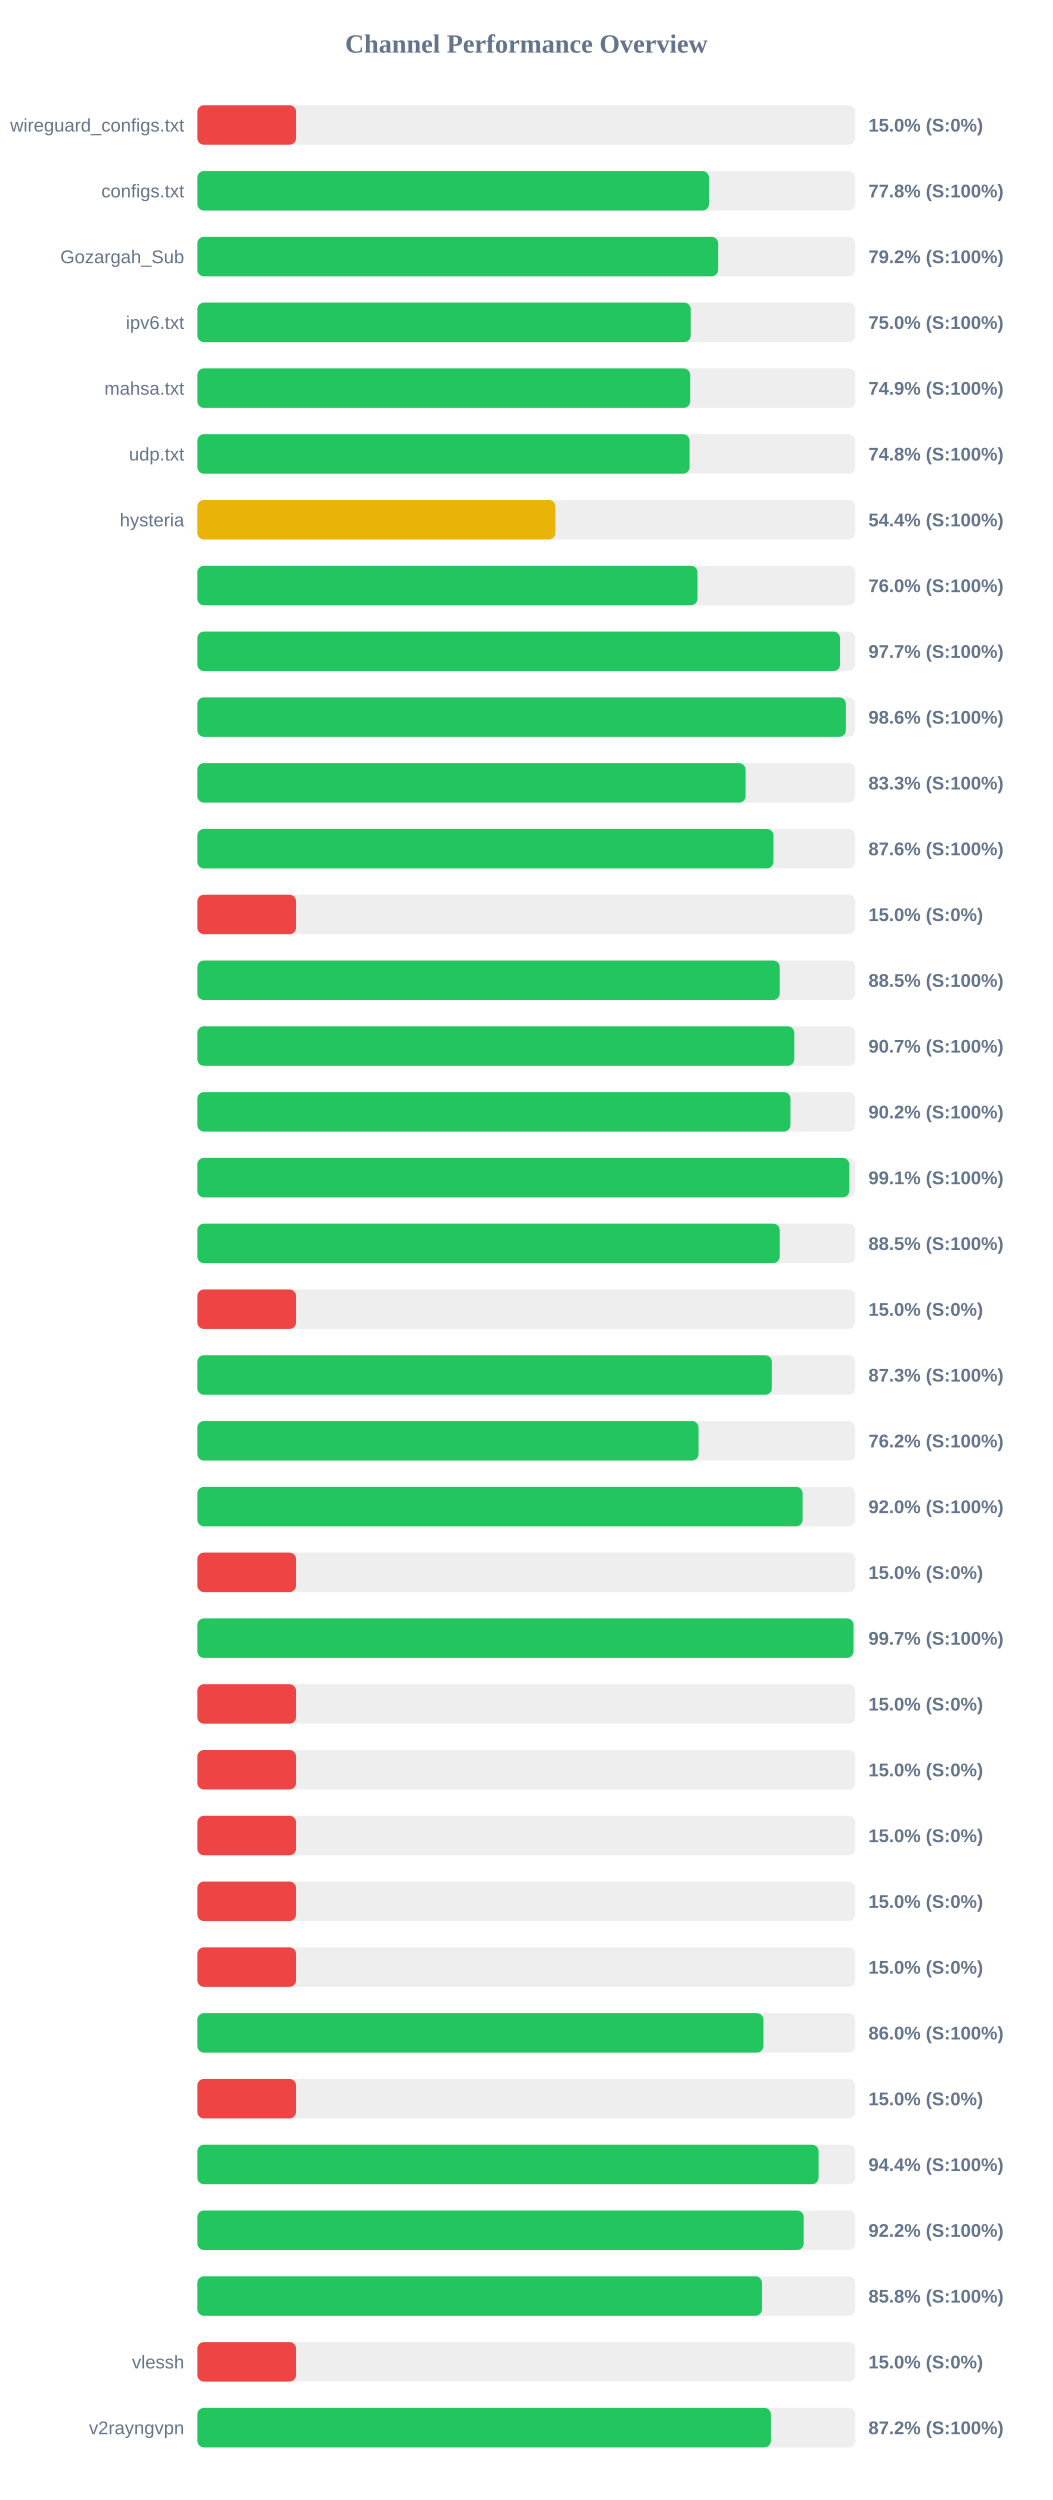
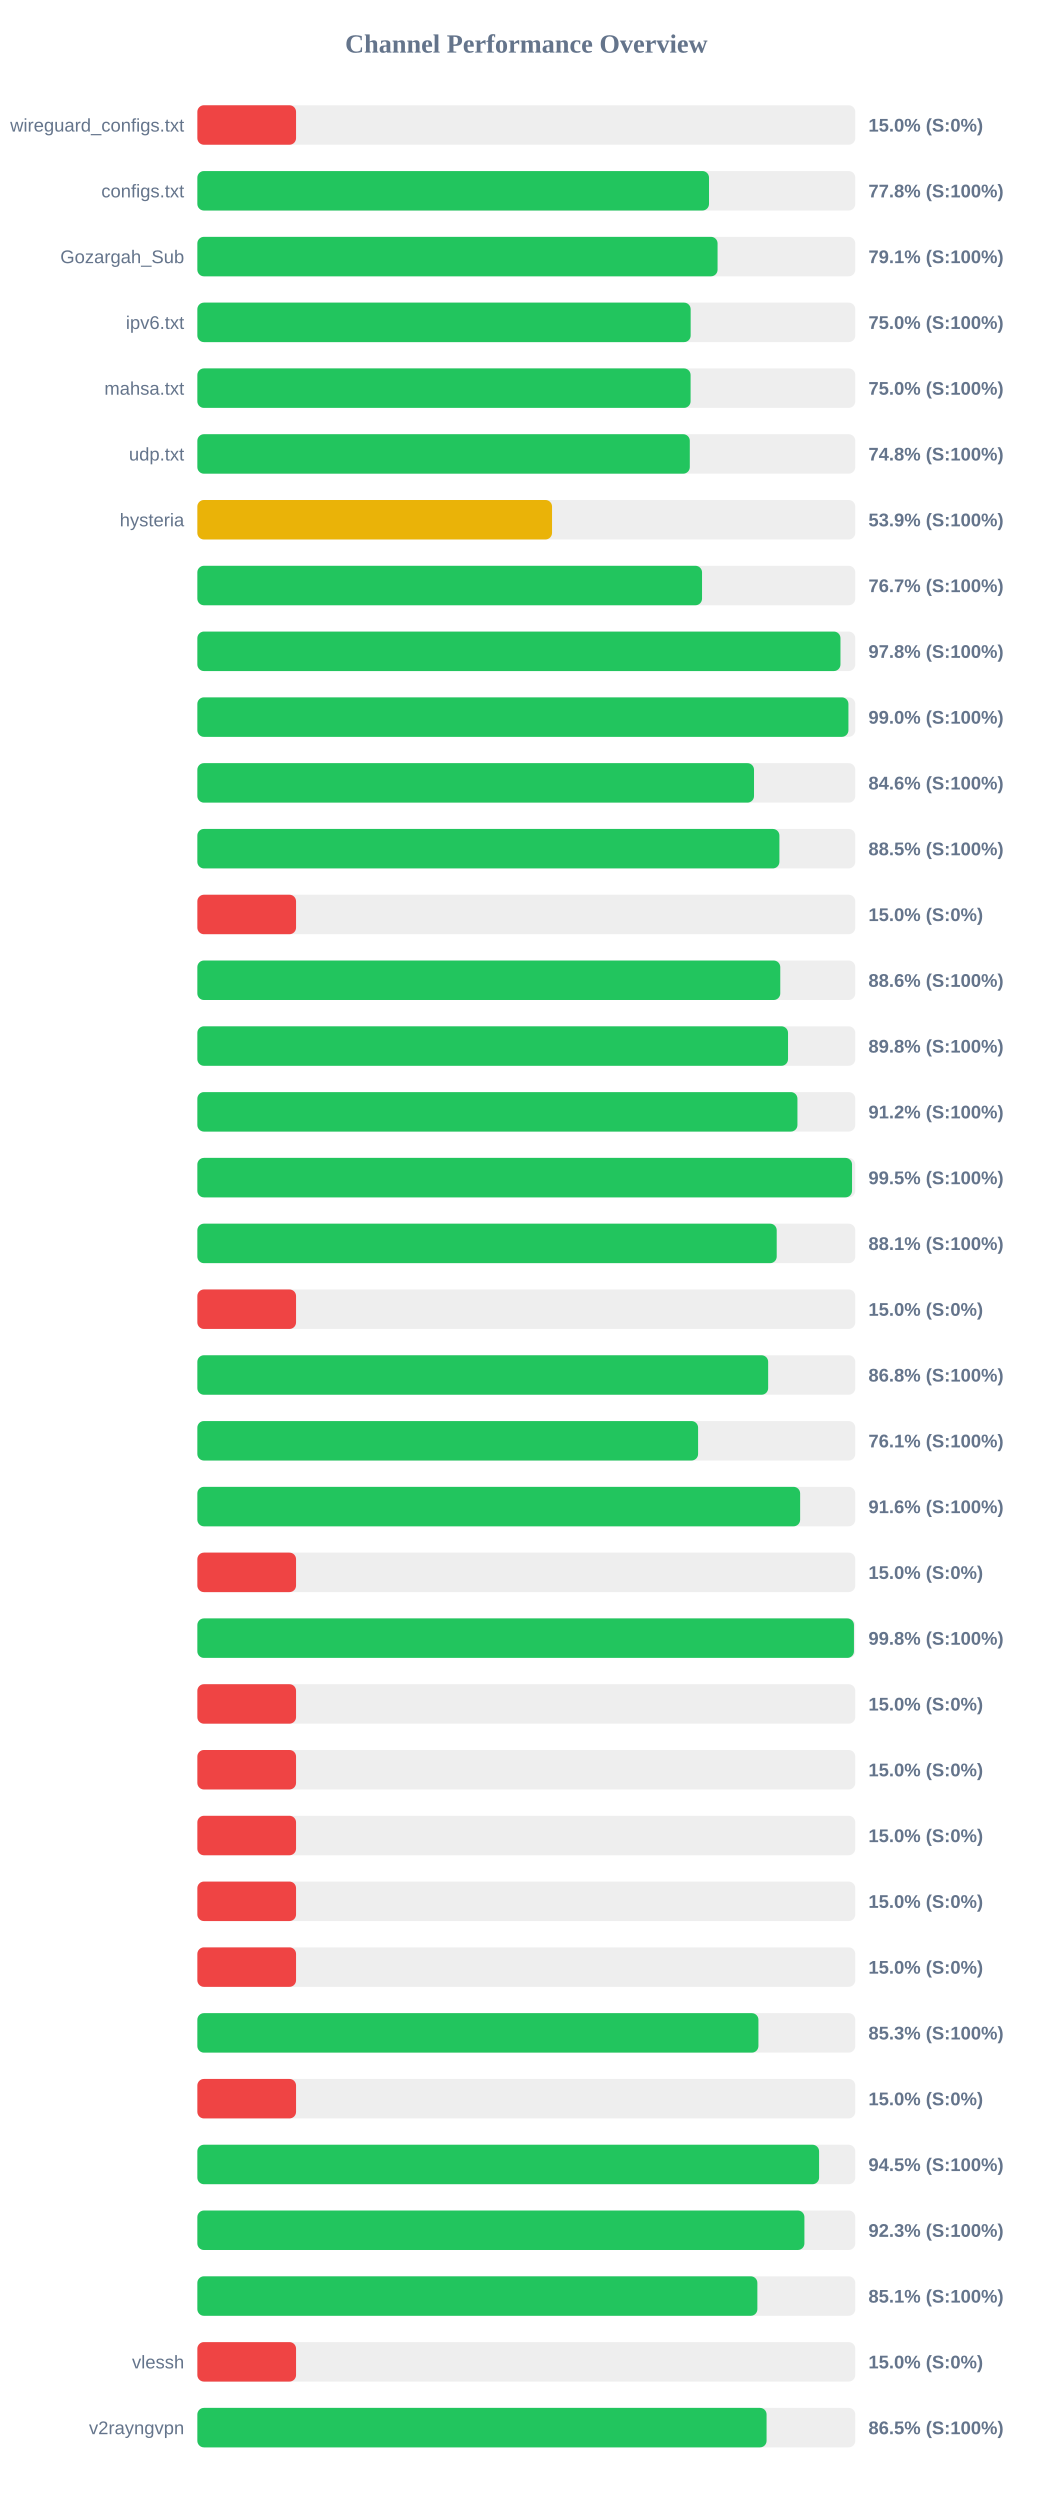
<svg xmlns="http://www.w3.org/2000/svg" width="800" height="1900" version="1.1">
  <style>
        .row { font: 14px Arial; fill: #64748b; }
        .score { font: bold 14px Arial; fill: #64748b; }
    </style>
  <text x="400" y="40" text-anchor="middle" font-size="20px" font-weight="bold" fill="#64748b">Channel Performance Overview</text>
  <rect x="150" y="80" width="500" height="30" fill="#eee" rx="5" />
  <rect x="150" y="80" width="75.0" height="30" fill="#ef4444" rx="5" />
  <text x="140" y="100" text-anchor="end" class="row">wireguard_configs.txt</text>
  <text x="660" y="100" text-anchor="start" class="score">15.0% (S:0%)</text>
  <rect x="150" y="130" width="500" height="30" fill="#eee" rx="5" />
  <rect x="150" y="130" width="388.85" height="30" fill="#22c55e" rx="5" />
  <text x="140" y="150" text-anchor="end" class="row">configs.txt</text>
  <text x="660" y="150" text-anchor="start" class="score">77.8% (S:100%)</text>
  <rect x="150" y="180" width="500" height="30" fill="#eee" rx="5" />
-   <rect x="150" y="180" width="395.8" height="30" fill="#22c55e" rx="5" />
+   <rect x="150" y="180" width="395.35" height="30" fill="#22c55e" rx="5" />
  <text x="140" y="200" text-anchor="end" class="row">Gozargah_Sub</text>
-   <text x="660" y="200" text-anchor="start" class="score">79.2% (S:100%)</text>
+   <text x="660" y="200" text-anchor="start" class="score">79.1% (S:100%)</text>
  <rect x="150" y="230" width="500" height="30" fill="#eee" rx="5" />
-   <rect x="150" y="230" width="374.95" height="30" fill="#22c55e" rx="5" />
+   <rect x="150" y="230" width="374.9" height="30" fill="#22c55e" rx="5" />
  <text x="140" y="250" text-anchor="end" class="row">ipv6.txt</text>
  <text x="660" y="250" text-anchor="start" class="score">75.0% (S:100%)</text>
  <rect x="150" y="280" width="500" height="30" fill="#eee" rx="5" />
-   <rect x="150" y="280" width="374.55" height="30" fill="#22c55e" rx="5" />
+   <rect x="150" y="280" width="374.85" height="30" fill="#22c55e" rx="5" />
  <text x="140" y="300" text-anchor="end" class="row">mahsa.txt</text>
-   <text x="660" y="300" text-anchor="start" class="score">74.9% (S:100%)</text>
+   <text x="660" y="300" text-anchor="start" class="score">75.0% (S:100%)</text>
  <rect x="150" y="330" width="500" height="30" fill="#eee" rx="5" />
-   <rect x="150" y="330" width="374.1" height="30" fill="#22c55e" rx="5" />
+   <rect x="150" y="330" width="374.25" height="30" fill="#22c55e" rx="5" />
  <text x="140" y="350" text-anchor="end" class="row">udp.txt</text>
  <text x="660" y="350" text-anchor="start" class="score">74.8% (S:100%)</text>
  <rect x="150" y="380" width="500" height="30" fill="#eee" rx="5" />
-   <rect x="150" y="380" width="272.1" height="30" fill="#eab308" rx="5" />
+   <rect x="150" y="380" width="269.55" height="30" fill="#eab308" rx="5" />
  <text x="140" y="400" text-anchor="end" class="row">hysteria</text>
-   <text x="660" y="400" text-anchor="start" class="score">54.4% (S:100%)</text>
+   <text x="660" y="400" text-anchor="start" class="score">53.9% (S:100%)</text>
  <rect x="150" y="430" width="500" height="30" fill="#eee" rx="5" />
-   <rect x="150" y="430" width="380.1" height="30" fill="#22c55e" rx="5" />
+   <rect x="150" y="430" width="383.55" height="30" fill="#22c55e" rx="5" />
  <text x="140" y="450" text-anchor="end" class="row" />
-   <text x="660" y="450" text-anchor="start" class="score">76.0% (S:100%)</text>
+   <text x="660" y="450" text-anchor="start" class="score">76.7% (S:100%)</text>
  <rect x="150" y="480" width="500" height="30" fill="#eee" rx="5" />
-   <rect x="150" y="480" width="488.45" height="30" fill="#22c55e" rx="5" />
+   <rect x="150" y="480" width="488.75" height="30" fill="#22c55e" rx="5" />
  <text x="140" y="500" text-anchor="end" class="row" />
-   <text x="660" y="500" text-anchor="start" class="score">97.7% (S:100%)</text>
+   <text x="660" y="500" text-anchor="start" class="score">97.8% (S:100%)</text>
  <rect x="150" y="530" width="500" height="30" fill="#eee" rx="5" />
-   <rect x="150" y="530" width="492.85" height="30" fill="#22c55e" rx="5" />
+   <rect x="150" y="530" width="494.8" height="30" fill="#22c55e" rx="5" />
  <text x="140" y="550" text-anchor="end" class="row" />
-   <text x="660" y="550" text-anchor="start" class="score">98.6% (S:100%)</text>
+   <text x="660" y="550" text-anchor="start" class="score">99.0% (S:100%)</text>
  <rect x="150" y="580" width="500" height="30" fill="#eee" rx="5" />
-   <rect x="150" y="580" width="416.65" height="30" fill="#22c55e" rx="5" />
+   <rect x="150" y="580" width="423.05" height="30" fill="#22c55e" rx="5" />
  <text x="140" y="600" text-anchor="end" class="row" />
-   <text x="660" y="600" text-anchor="start" class="score">83.3% (S:100%)</text>
+   <text x="660" y="600" text-anchor="start" class="score">84.6% (S:100%)</text>
  <rect x="150" y="630" width="500" height="30" fill="#eee" rx="5" />
-   <rect x="150" y="630" width="437.8" height="30" fill="#22c55e" rx="5" />
+   <rect x="150" y="630" width="442.35" height="30" fill="#22c55e" rx="5" />
  <text x="140" y="650" text-anchor="end" class="row" />
-   <text x="660" y="650" text-anchor="start" class="score">87.6% (S:100%)</text>
+   <text x="660" y="650" text-anchor="start" class="score">88.5% (S:100%)</text>
  <rect x="150" y="680" width="500" height="30" fill="#eee" rx="5" />
  <rect x="150" y="680" width="75.0" height="30" fill="#ef4444" rx="5" />
  <text x="140" y="700" text-anchor="end" class="row" />
  <text x="660" y="700" text-anchor="start" class="score">15.0% (S:0%)</text>
  <rect x="150" y="730" width="500" height="30" fill="#eee" rx="5" />
-   <rect x="150" y="730" width="442.6" height="30" fill="#22c55e" rx="5" />
+   <rect x="150" y="730" width="443.0" height="30" fill="#22c55e" rx="5" />
  <text x="140" y="750" text-anchor="end" class="row" />
-   <text x="660" y="750" text-anchor="start" class="score">88.5% (S:100%)</text>
+   <text x="660" y="750" text-anchor="start" class="score">88.6% (S:100%)</text>
  <rect x="150" y="780" width="500" height="30" fill="#eee" rx="5" />
-   <rect x="150" y="780" width="453.65" height="30" fill="#22c55e" rx="5" />
+   <rect x="150" y="780" width="448.9" height="30" fill="#22c55e" rx="5" />
  <text x="140" y="800" text-anchor="end" class="row" />
-   <text x="660" y="800" text-anchor="start" class="score">90.7% (S:100%)</text>
+   <text x="660" y="800" text-anchor="start" class="score">89.8% (S:100%)</text>
  <rect x="150" y="830" width="500" height="30" fill="#eee" rx="5" />
-   <rect x="150" y="830" width="450.75" height="30" fill="#22c55e" rx="5" />
+   <rect x="150" y="830" width="456.05" height="30" fill="#22c55e" rx="5" />
  <text x="140" y="850" text-anchor="end" class="row" />
-   <text x="660" y="850" text-anchor="start" class="score">90.2% (S:100%)</text>
+   <text x="660" y="850" text-anchor="start" class="score">91.2% (S:100%)</text>
  <rect x="150" y="880" width="500" height="30" fill="#eee" rx="5" />
-   <rect x="150" y="880" width="495.45" height="30" fill="#22c55e" rx="5" />
+   <rect x="150" y="880" width="497.55" height="30" fill="#22c55e" rx="5" />
  <text x="140" y="900" text-anchor="end" class="row" />
-   <text x="660" y="900" text-anchor="start" class="score">99.1% (S:100%)</text>
+   <text x="660" y="900" text-anchor="start" class="score">99.5% (S:100%)</text>
  <rect x="150" y="930" width="500" height="30" fill="#eee" rx="5" />
-   <rect x="150" y="930" width="442.6" height="30" fill="#22c55e" rx="5" />
+   <rect x="150" y="930" width="440.3" height="30" fill="#22c55e" rx="5" />
  <text x="140" y="950" text-anchor="end" class="row" />
-   <text x="660" y="950" text-anchor="start" class="score">88.5% (S:100%)</text>
+   <text x="660" y="950" text-anchor="start" class="score">88.1% (S:100%)</text>
  <rect x="150" y="980" width="500" height="30" fill="#eee" rx="5" />
  <rect x="150" y="980" width="75.0" height="30" fill="#ef4444" rx="5" />
  <text x="140" y="1000" text-anchor="end" class="row" />
  <text x="660" y="1000" text-anchor="start" class="score">15.0% (S:0%)</text>
  <rect x="150" y="1030" width="500" height="30" fill="#eee" rx="5" />
-   <rect x="150" y="1030" width="436.6" height="30" fill="#22c55e" rx="5" />
+   <rect x="150" y="1030" width="433.8" height="30" fill="#22c55e" rx="5" />
  <text x="140" y="1050" text-anchor="end" class="row" />
-   <text x="660" y="1050" text-anchor="start" class="score">87.3% (S:100%)</text>
+   <text x="660" y="1050" text-anchor="start" class="score">86.8% (S:100%)</text>
  <rect x="150" y="1080" width="500" height="30" fill="#eee" rx="5" />
-   <rect x="150" y="1080" width="380.9" height="30" fill="#22c55e" rx="5" />
+   <rect x="150" y="1080" width="380.55" height="30" fill="#22c55e" rx="5" />
  <text x="140" y="1100" text-anchor="end" class="row" />
-   <text x="660" y="1100" text-anchor="start" class="score">76.2% (S:100%)</text>
+   <text x="660" y="1100" text-anchor="start" class="score">76.1% (S:100%)</text>
  <rect x="150" y="1130" width="500" height="30" fill="#eee" rx="5" />
-   <rect x="150" y="1130" width="460.0" height="30" fill="#22c55e" rx="5" />
+   <rect x="150" y="1130" width="458.1" height="30" fill="#22c55e" rx="5" />
  <text x="140" y="1150" text-anchor="end" class="row" />
-   <text x="660" y="1150" text-anchor="start" class="score">92.0% (S:100%)</text>
+   <text x="660" y="1150" text-anchor="start" class="score">91.6% (S:100%)</text>
  <rect x="150" y="1180" width="500" height="30" fill="#eee" rx="5" />
  <rect x="150" y="1180" width="75.0" height="30" fill="#ef4444" rx="5" />
  <text x="140" y="1200" text-anchor="end" class="row" />
  <text x="660" y="1200" text-anchor="start" class="score">15.0% (S:0%)</text>
  <rect x="150" y="1230" width="500" height="30" fill="#eee" rx="5" />
-   <rect x="150" y="1230" width="498.65" height="30" fill="#22c55e" rx="5" />
+   <rect x="150" y="1230" width="499.0" height="30" fill="#22c55e" rx="5" />
  <text x="140" y="1250" text-anchor="end" class="row" />
-   <text x="660" y="1250" text-anchor="start" class="score">99.7% (S:100%)</text>
+   <text x="660" y="1250" text-anchor="start" class="score">99.8% (S:100%)</text>
  <rect x="150" y="1280" width="500" height="30" fill="#eee" rx="5" />
  <rect x="150" y="1280" width="75.0" height="30" fill="#ef4444" rx="5" />
  <text x="140" y="1300" text-anchor="end" class="row" />
  <text x="660" y="1300" text-anchor="start" class="score">15.0% (S:0%)</text>
  <rect x="150" y="1330" width="500" height="30" fill="#eee" rx="5" />
  <rect x="150" y="1330" width="75.0" height="30" fill="#ef4444" rx="5" />
  <text x="140" y="1350" text-anchor="end" class="row" />
  <text x="660" y="1350" text-anchor="start" class="score">15.0% (S:0%)</text>
  <rect x="150" y="1380" width="500" height="30" fill="#eee" rx="5" />
  <rect x="150" y="1380" width="75.0" height="30" fill="#ef4444" rx="5" />
  <text x="140" y="1400" text-anchor="end" class="row" />
  <text x="660" y="1400" text-anchor="start" class="score">15.0% (S:0%)</text>
  <rect x="150" y="1430" width="500" height="30" fill="#eee" rx="5" />
  <rect x="150" y="1430" width="75.0" height="30" fill="#ef4444" rx="5" />
  <text x="140" y="1450" text-anchor="end" class="row" />
  <text x="660" y="1450" text-anchor="start" class="score">15.0% (S:0%)</text>
  <rect x="150" y="1480" width="500" height="30" fill="#eee" rx="5" />
  <rect x="150" y="1480" width="75.0" height="30" fill="#ef4444" rx="5" />
  <text x="140" y="1500" text-anchor="end" class="row" />
  <text x="660" y="1500" text-anchor="start" class="score">15.0% (S:0%)</text>
  <rect x="150" y="1530" width="500" height="30" fill="#eee" rx="5" />
-   <rect x="150" y="1530" width="430.2" height="30" fill="#22c55e" rx="5" />
+   <rect x="150" y="1530" width="426.4" height="30" fill="#22c55e" rx="5" />
  <text x="140" y="1550" text-anchor="end" class="row" />
-   <text x="660" y="1550" text-anchor="start" class="score">86.0% (S:100%)</text>
+   <text x="660" y="1550" text-anchor="start" class="score">85.3% (S:100%)</text>
  <rect x="150" y="1580" width="500" height="30" fill="#eee" rx="5" />
  <rect x="150" y="1580" width="75.0" height="30" fill="#ef4444" rx="5" />
  <text x="140" y="1600" text-anchor="end" class="row" />
  <text x="660" y="1600" text-anchor="start" class="score">15.0% (S:0%)</text>
  <rect x="150" y="1630" width="500" height="30" fill="#eee" rx="5" />
-   <rect x="150" y="1630" width="472.15" height="30" fill="#22c55e" rx="5" />
+   <rect x="150" y="1630" width="472.5" height="30" fill="#22c55e" rx="5" />
  <text x="140" y="1650" text-anchor="end" class="row" />
-   <text x="660" y="1650" text-anchor="start" class="score">94.4% (S:100%)</text>
+   <text x="660" y="1650" text-anchor="start" class="score">94.5% (S:100%)</text>
  <rect x="150" y="1680" width="500" height="30" fill="#eee" rx="5" />
-   <rect x="150" y="1680" width="460.8" height="30" fill="#22c55e" rx="5" />
+   <rect x="150" y="1680" width="461.35" height="30" fill="#22c55e" rx="5" />
  <text x="140" y="1700" text-anchor="end" class="row" />
-   <text x="660" y="1700" text-anchor="start" class="score">92.2% (S:100%)</text>
+   <text x="660" y="1700" text-anchor="start" class="score">92.3% (S:100%)</text>
  <rect x="150" y="1730" width="500" height="30" fill="#eee" rx="5" />
-   <rect x="150" y="1730" width="429.1" height="30" fill="#22c55e" rx="5" />
+   <rect x="150" y="1730" width="425.6" height="30" fill="#22c55e" rx="5" />
  <text x="140" y="1750" text-anchor="end" class="row" />
-   <text x="660" y="1750" text-anchor="start" class="score">85.8% (S:100%)</text>
+   <text x="660" y="1750" text-anchor="start" class="score">85.1% (S:100%)</text>
  <rect x="150" y="1780" width="500" height="30" fill="#eee" rx="5" />
  <rect x="150" y="1780" width="75.0" height="30" fill="#ef4444" rx="5" />
  <text x="140" y="1800" text-anchor="end" class="row">vlessh</text>
  <text x="660" y="1800" text-anchor="start" class="score">15.0% (S:0%)</text>
  <rect x="150" y="1830" width="500" height="30" fill="#eee" rx="5" />
-   <rect x="150" y="1830" width="435.9" height="30" fill="#22c55e" rx="5" />
+   <rect x="150" y="1830" width="432.6" height="30" fill="#22c55e" rx="5" />
  <text x="140" y="1850" text-anchor="end" class="row">v2rayngvpn</text>
-   <text x="660" y="1850" text-anchor="start" class="score">87.2% (S:100%)</text>
+   <text x="660" y="1850" text-anchor="start" class="score">86.5% (S:100%)</text>
</svg>
